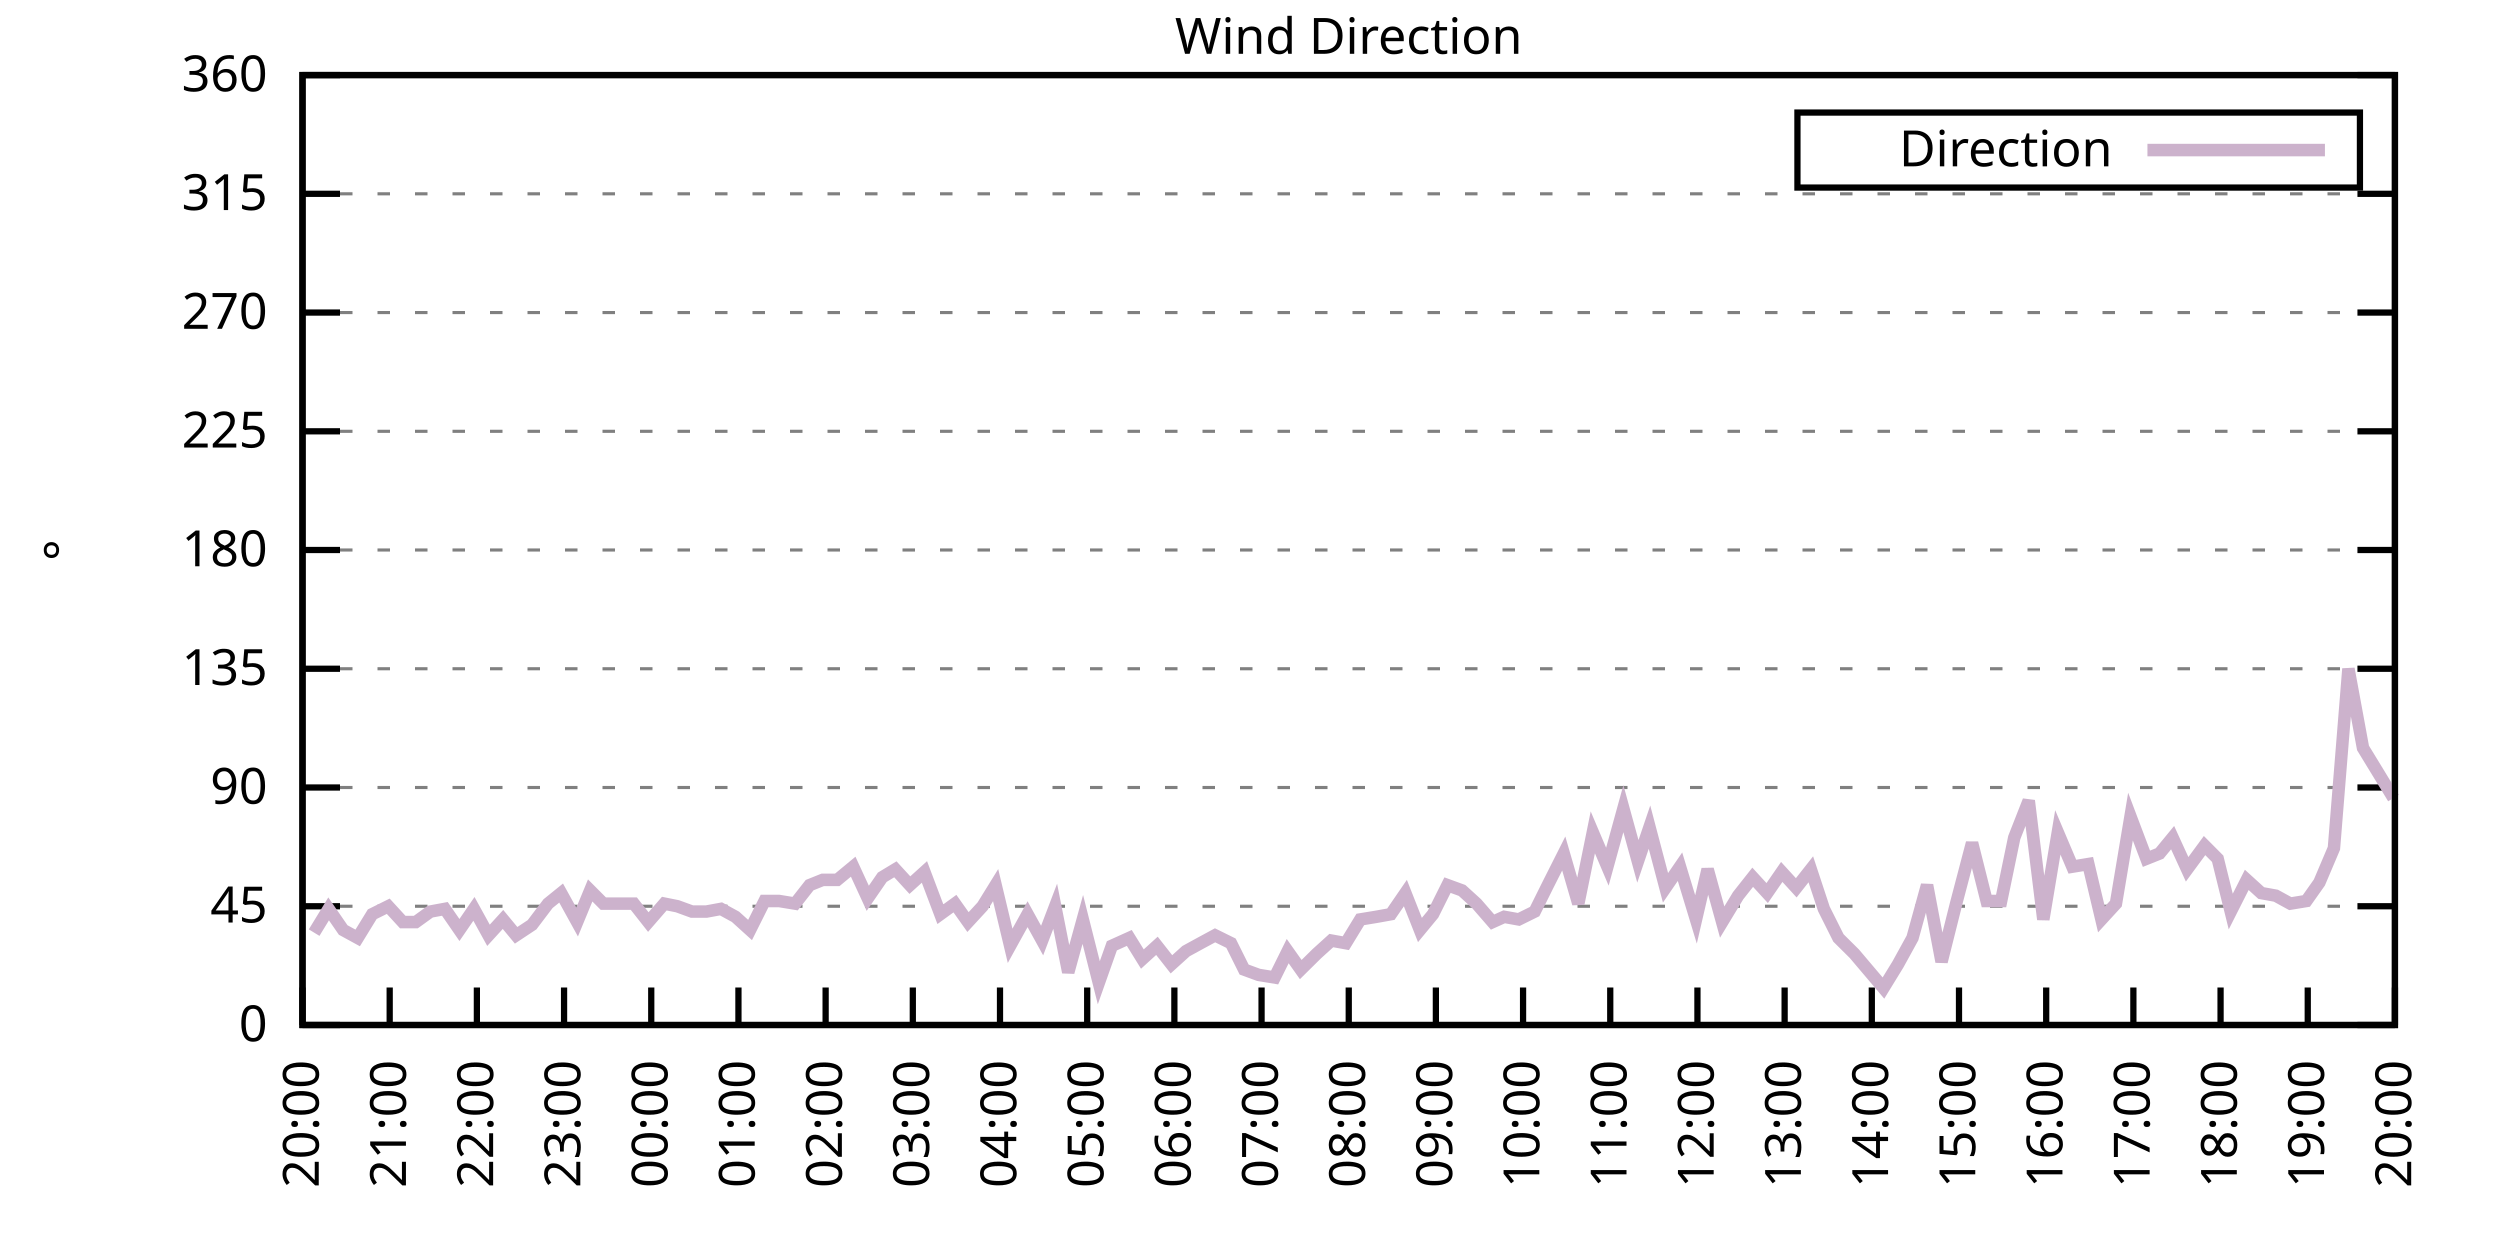
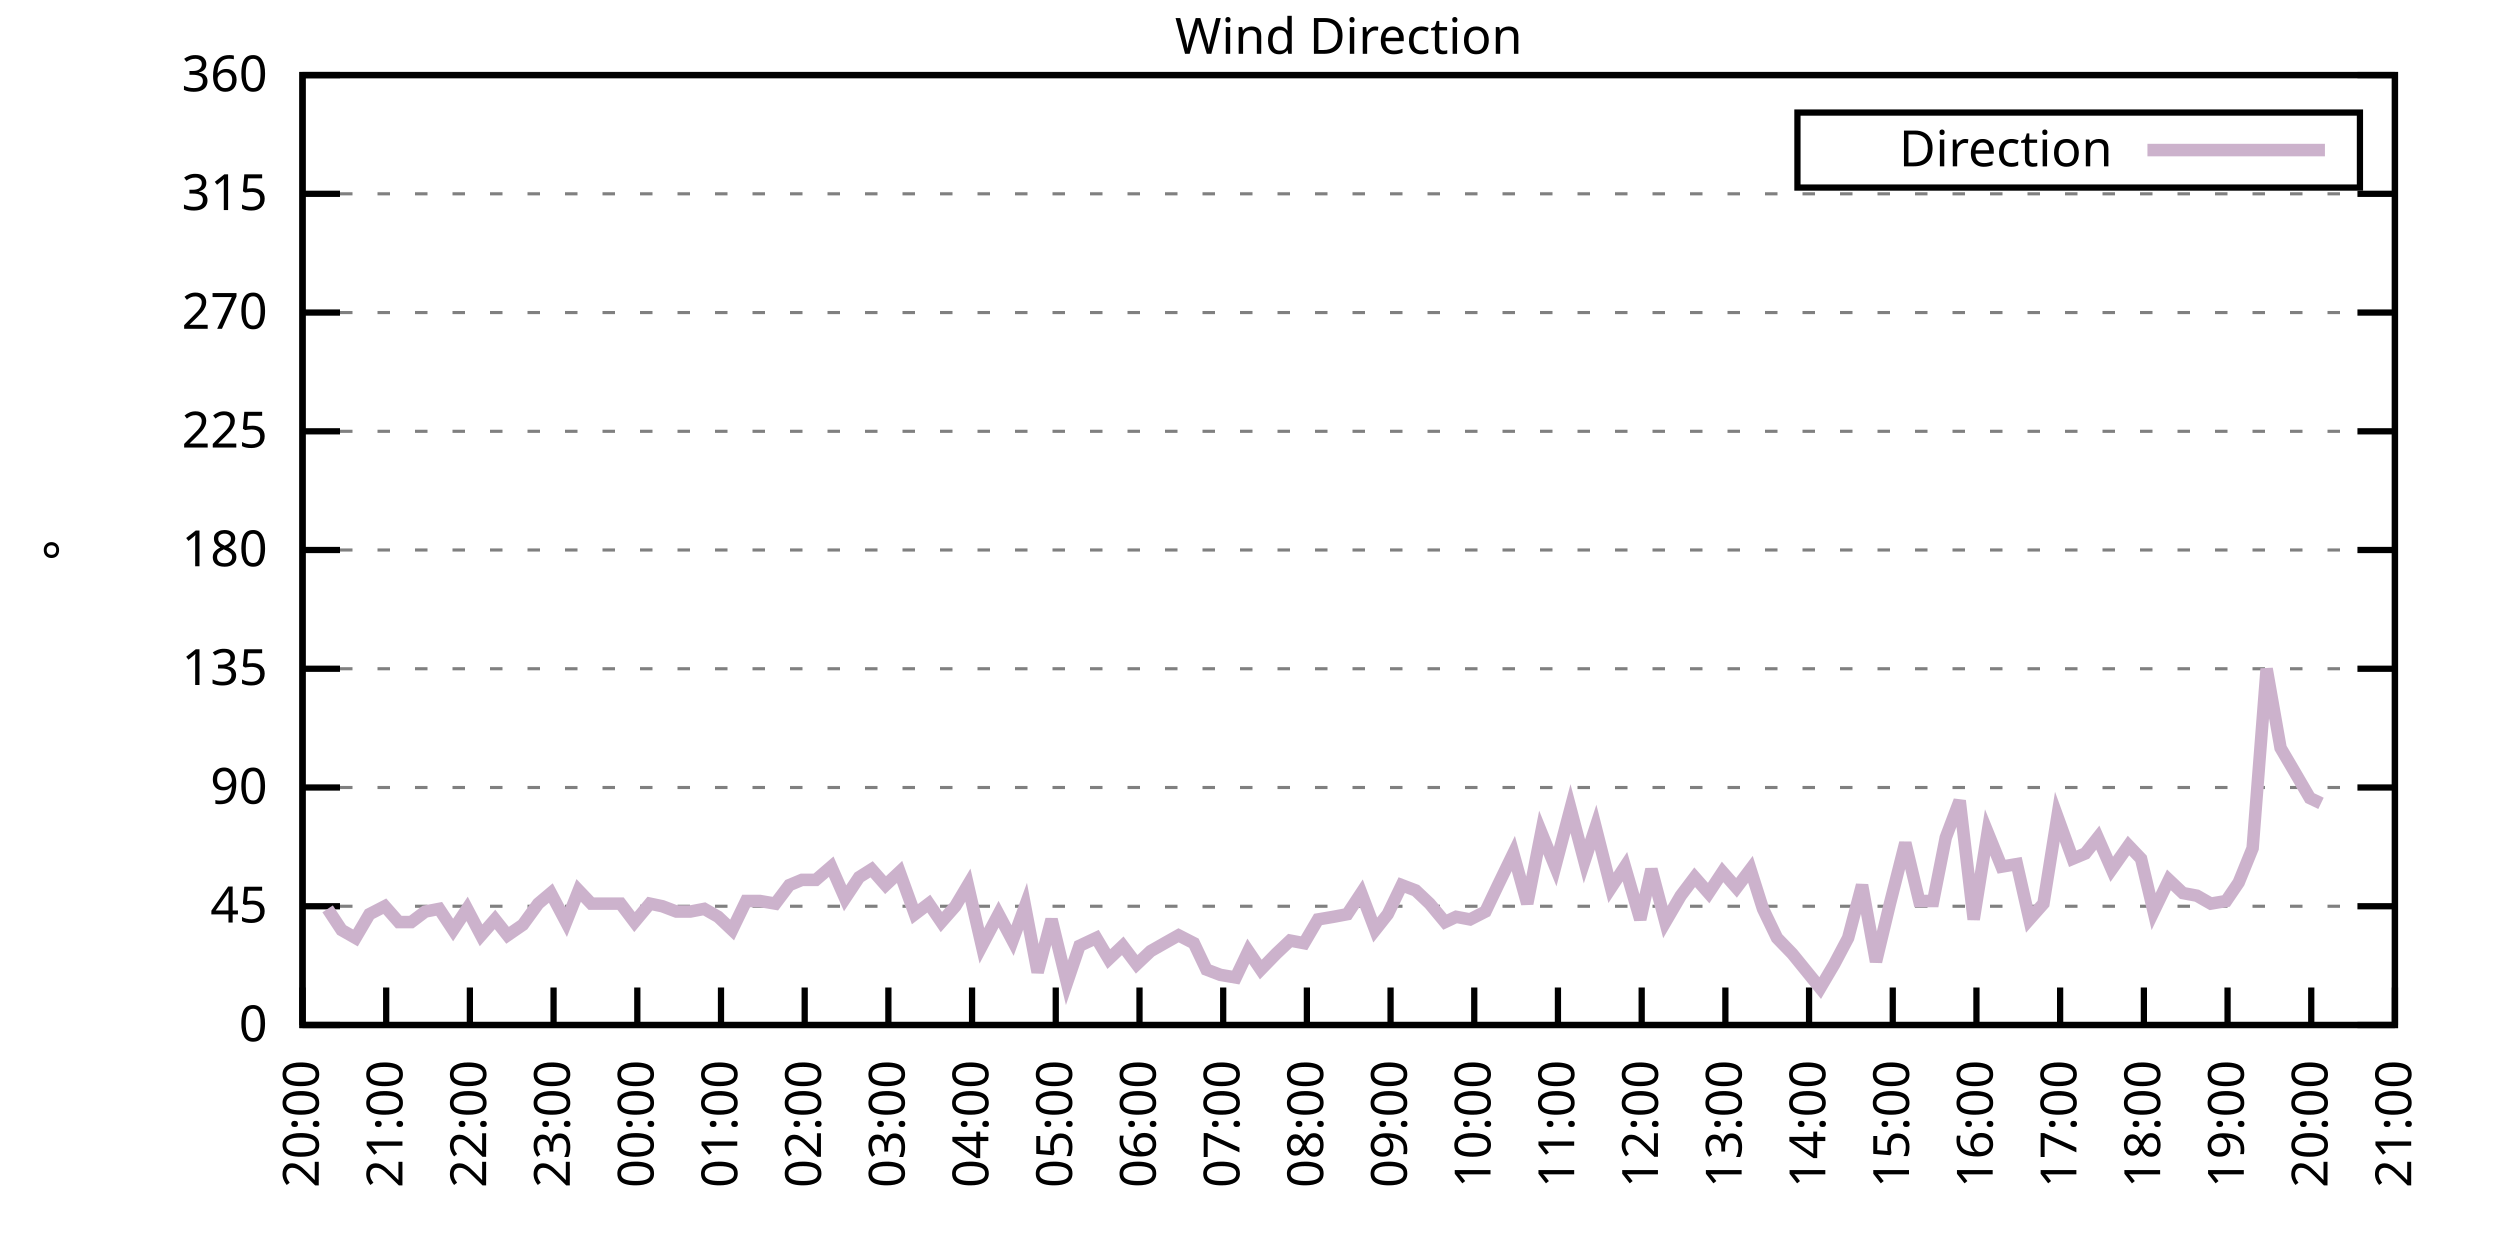
<svg xmlns="http://www.w3.org/2000/svg" xmlns:xlink="http://www.w3.org/1999/xlink" width="400" height="200" viewBox="0 0 400 200">
  <g id="gnuplot_canvas">
    <rect x="0" y="0" width="400" height="200" fill="none" />
    <defs>
      <circle id="gpDot" r="0.5" stroke-width="0.5" stroke="currentColor" />
      <path id="gpPt0" stroke-width="0.333" stroke="currentColor" d="M-1,0 h2 M0,-1 v2" />
      <path id="gpPt1" stroke-width="0.333" stroke="currentColor" d="M-1,-1 L1,1 M1,-1 L-1,1" />
      <path id="gpPt2" stroke-width="0.333" stroke="currentColor" d="M-1,0 L1,0 M0,-1 L0,1 M-1,-1 L1,1 M-1,1 L1,-1" />
      <rect id="gpPt3" stroke-width="0.333" stroke="currentColor" x="-1" y="-1" width="2" height="2" />
      <rect id="gpPt4" stroke-width="0.333" stroke="currentColor" fill="currentColor" x="-1" y="-1" width="2" height="2" />
      <circle id="gpPt5" stroke-width="0.333" stroke="currentColor" cx="0" cy="0" r="1" />
      <use xlink:href="#gpPt5" id="gpPt6" fill="currentColor" stroke="none" />
      <path id="gpPt7" stroke-width="0.333" stroke="currentColor" d="M0,-1.33 L-1.33,0.67 L1.33,0.67 z" />
      <use xlink:href="#gpPt7" id="gpPt8" fill="currentColor" stroke="none" />
      <use xlink:href="#gpPt7" id="gpPt9" stroke="currentColor" transform="rotate(180)" />
      <use xlink:href="#gpPt9" id="gpPt10" fill="currentColor" stroke="none" />
      <use xlink:href="#gpPt3" id="gpPt11" stroke="currentColor" transform="rotate(45)" />
      <use xlink:href="#gpPt11" id="gpPt12" fill="currentColor" stroke="none" />
      <path id="gpPt13" stroke-width="0.333" stroke="currentColor" d="M0,1.330 L1.265,0.411 L0.782,-1.067 L-0.782,-1.076 L-1.265,0.411 z" />
      <use xlink:href="#gpPt13" id="gpPt14" fill="currentColor" stroke="none" />
      <filter id="textbox" filterUnits="objectBoundingBox" x="0" y="0" height="1" width="1">
        <feFlood flood-color="white" flood-opacity="1" result="bgnd" />
        <feComposite in="SourceGraphic" in2="bgnd" operator="atop" />
      </filter>
      <filter id="greybox" filterUnits="objectBoundingBox" x="0" y="0" height="1" width="1">
        <feFlood flood-color="lightgrey" flood-opacity="1" result="grey" />
        <feComposite in="SourceGraphic" in2="grey" operator="atop" />
      </filter>
    </defs>
    <g fill="none" color="white" stroke="currentColor" stroke-width="1.00" stroke-linecap="butt" stroke-linejoin="miter">
</g>
    <g fill="none" color="black" stroke="currentColor" stroke-width="1.00" stroke-linecap="butt" stroke-linejoin="miter">
      <g stroke="none" shape-rendering="crispEdges">
        <polygon fill="rgb(255, 255, 255)" points="48.40,164.00 383.18,164.00 383.18,12.02 48.40,12.02 " />
      </g>
    </g>
    <g fill="none" color="black" stroke="currentColor" stroke-width="1.00" stroke-linecap="butt" stroke-linejoin="miter">
</g>
    <g fill="none" color="black" stroke="black" stroke-width="0.50" stroke-linecap="butt" stroke-linejoin="miter">
</g>
    <g fill="none" color="gray" stroke="currentColor" stroke-width="0.50" stroke-linecap="butt" stroke-linejoin="miter">
      <path stroke="gray" stroke-dasharray="2,4" class="gridline" d="M48.40,164.00 L383.19,164.00  " />
    </g>
    <g fill="none" color="gray" stroke="gray" stroke-width="1.00" stroke-linecap="butt" stroke-linejoin="miter">
</g>
    <g fill="none" color="black" stroke="currentColor" stroke-width="1.00" stroke-linecap="butt" stroke-linejoin="miter">
      <path stroke="black" d="M48.40,164.00 L54.40,164.00 M383.19,164.00 L377.19,164.00  " />
      <g transform="translate(42.80,166.60)" stroke="none" fill="black" font-family="Sans" font-size="8.00" text-anchor="end">
        <text>
          <tspan font-family="Sans"> 0</tspan>
        </text>
      </g>
    </g>
    <g fill="none" color="black" stroke="currentColor" stroke-width="1.00" stroke-linecap="butt" stroke-linejoin="miter">
</g>
    <g fill="none" color="black" stroke="black" stroke-width="0.50" stroke-linecap="butt" stroke-linejoin="miter">
</g>
    <g fill="none" color="gray" stroke="currentColor" stroke-width="0.50" stroke-linecap="butt" stroke-linejoin="miter">
      <path stroke="gray" stroke-dasharray="2,4" class="gridline" d="M48.40,145.00 L383.19,145.00  " />
    </g>
    <g fill="none" color="gray" stroke="gray" stroke-width="1.00" stroke-linecap="butt" stroke-linejoin="miter">
</g>
    <g fill="none" color="black" stroke="currentColor" stroke-width="1.00" stroke-linecap="butt" stroke-linejoin="miter">
      <path stroke="black" d="M48.40,145.00 L54.40,145.00 M383.19,145.00 L377.19,145.00  " />
      <g transform="translate(42.80,147.60)" stroke="none" fill="black" font-family="Sans" font-size="8.00" text-anchor="end">
        <text>
          <tspan font-family="Sans"> 45</tspan>
        </text>
      </g>
    </g>
    <g fill="none" color="black" stroke="currentColor" stroke-width="1.00" stroke-linecap="butt" stroke-linejoin="miter">
</g>
    <g fill="none" color="black" stroke="black" stroke-width="0.50" stroke-linecap="butt" stroke-linejoin="miter">
</g>
    <g fill="none" color="gray" stroke="currentColor" stroke-width="0.50" stroke-linecap="butt" stroke-linejoin="miter">
      <path stroke="gray" stroke-dasharray="2,4" class="gridline" d="M48.40,126.00 L383.19,126.00  " />
    </g>
    <g fill="none" color="gray" stroke="gray" stroke-width="1.00" stroke-linecap="butt" stroke-linejoin="miter">
</g>
    <g fill="none" color="black" stroke="currentColor" stroke-width="1.00" stroke-linecap="butt" stroke-linejoin="miter">
      <path stroke="black" d="M48.40,126.00 L54.40,126.00 M383.19,126.00 L377.19,126.00  " />
      <g transform="translate(42.80,128.60)" stroke="none" fill="black" font-family="Sans" font-size="8.00" text-anchor="end">
        <text>
          <tspan font-family="Sans"> 90</tspan>
        </text>
      </g>
    </g>
    <g fill="none" color="black" stroke="currentColor" stroke-width="1.00" stroke-linecap="butt" stroke-linejoin="miter">
</g>
    <g fill="none" color="black" stroke="black" stroke-width="0.50" stroke-linecap="butt" stroke-linejoin="miter">
</g>
    <g fill="none" color="gray" stroke="currentColor" stroke-width="0.50" stroke-linecap="butt" stroke-linejoin="miter">
      <path stroke="gray" stroke-dasharray="2,4" class="gridline" d="M48.40,107.00 L383.19,107.00  " />
    </g>
    <g fill="none" color="gray" stroke="gray" stroke-width="1.00" stroke-linecap="butt" stroke-linejoin="miter">
</g>
    <g fill="none" color="black" stroke="currentColor" stroke-width="1.00" stroke-linecap="butt" stroke-linejoin="miter">
      <path stroke="black" d="M48.40,107.00 L54.40,107.00 M383.19,107.00 L377.19,107.00  " />
      <g transform="translate(42.80,109.60)" stroke="none" fill="black" font-family="Sans" font-size="8.00" text-anchor="end">
        <text>
          <tspan font-family="Sans"> 135</tspan>
        </text>
      </g>
    </g>
    <g fill="none" color="black" stroke="currentColor" stroke-width="1.00" stroke-linecap="butt" stroke-linejoin="miter">
</g>
    <g fill="none" color="black" stroke="black" stroke-width="0.50" stroke-linecap="butt" stroke-linejoin="miter">
</g>
    <g fill="none" color="gray" stroke="currentColor" stroke-width="0.50" stroke-linecap="butt" stroke-linejoin="miter">
      <path stroke="gray" stroke-dasharray="2,4" class="gridline" d="M48.40,88.00 L383.19,88.00  " />
    </g>
    <g fill="none" color="gray" stroke="gray" stroke-width="1.00" stroke-linecap="butt" stroke-linejoin="miter">
</g>
    <g fill="none" color="black" stroke="currentColor" stroke-width="1.00" stroke-linecap="butt" stroke-linejoin="miter">
      <path stroke="black" d="M48.40,88.00 L54.40,88.00 M383.19,88.00 L377.19,88.00  " />
      <g transform="translate(42.80,90.60)" stroke="none" fill="black" font-family="Sans" font-size="8.00" text-anchor="end">
        <text>
          <tspan font-family="Sans"> 180</tspan>
        </text>
      </g>
    </g>
    <g fill="none" color="black" stroke="currentColor" stroke-width="1.00" stroke-linecap="butt" stroke-linejoin="miter">
</g>
    <g fill="none" color="black" stroke="black" stroke-width="0.50" stroke-linecap="butt" stroke-linejoin="miter">
</g>
    <g fill="none" color="gray" stroke="currentColor" stroke-width="0.50" stroke-linecap="butt" stroke-linejoin="miter">
      <path stroke="gray" stroke-dasharray="2,4" class="gridline" d="M48.40,69.01 L383.19,69.01  " />
    </g>
    <g fill="none" color="gray" stroke="gray" stroke-width="1.00" stroke-linecap="butt" stroke-linejoin="miter">
</g>
    <g fill="none" color="black" stroke="currentColor" stroke-width="1.00" stroke-linecap="butt" stroke-linejoin="miter">
      <path stroke="black" d="M48.40,69.01 L54.40,69.01 M383.19,69.01 L377.19,69.01  " />
      <g transform="translate(42.80,71.61)" stroke="none" fill="black" font-family="Sans" font-size="8.00" text-anchor="end">
        <text>
          <tspan font-family="Sans"> 225</tspan>
        </text>
      </g>
    </g>
    <g fill="none" color="black" stroke="currentColor" stroke-width="1.00" stroke-linecap="butt" stroke-linejoin="miter">
</g>
    <g fill="none" color="black" stroke="black" stroke-width="0.50" stroke-linecap="butt" stroke-linejoin="miter">
</g>
    <g fill="none" color="gray" stroke="currentColor" stroke-width="0.50" stroke-linecap="butt" stroke-linejoin="miter">
      <path stroke="gray" stroke-dasharray="2,4" class="gridline" d="M48.40,50.01 L383.19,50.01  " />
    </g>
    <g fill="none" color="gray" stroke="gray" stroke-width="1.00" stroke-linecap="butt" stroke-linejoin="miter">
</g>
    <g fill="none" color="black" stroke="currentColor" stroke-width="1.00" stroke-linecap="butt" stroke-linejoin="miter">
      <path stroke="black" d="M48.40,50.01 L54.40,50.01 M383.19,50.01 L377.19,50.01  " />
      <g transform="translate(42.80,52.61)" stroke="none" fill="black" font-family="Sans" font-size="8.00" text-anchor="end">
        <text>
          <tspan font-family="Sans"> 270</tspan>
        </text>
      </g>
    </g>
    <g fill="none" color="black" stroke="currentColor" stroke-width="1.00" stroke-linecap="butt" stroke-linejoin="miter">
</g>
    <g fill="none" color="black" stroke="black" stroke-width="0.50" stroke-linecap="butt" stroke-linejoin="miter">
</g>
    <g fill="none" color="gray" stroke="currentColor" stroke-width="0.50" stroke-linecap="butt" stroke-linejoin="miter">
      <path stroke="gray" stroke-dasharray="2,4" class="gridline" d="M48.40,31.01 L383.19,31.01  " />
    </g>
    <g fill="none" color="gray" stroke="gray" stroke-width="1.00" stroke-linecap="butt" stroke-linejoin="miter">
</g>
    <g fill="none" color="black" stroke="currentColor" stroke-width="1.00" stroke-linecap="butt" stroke-linejoin="miter">
      <path stroke="black" d="M48.40,31.01 L54.40,31.01 M383.19,31.01 L377.19,31.01  " />
      <g transform="translate(42.80,33.61)" stroke="none" fill="black" font-family="Sans" font-size="8.00" text-anchor="end">
        <text>
          <tspan font-family="Sans"> 315</tspan>
        </text>
      </g>
    </g>
    <g fill="none" color="black" stroke="currentColor" stroke-width="1.00" stroke-linecap="butt" stroke-linejoin="miter">
</g>
    <g fill="none" color="black" stroke="black" stroke-width="0.50" stroke-linecap="butt" stroke-linejoin="miter">
</g>
    <g fill="none" color="gray" stroke="currentColor" stroke-width="0.50" stroke-linecap="butt" stroke-linejoin="miter">
      <path stroke="gray" stroke-dasharray="2,4" class="gridline" d="M48.40,12.01 L383.19,12.01  " />
    </g>
    <g fill="none" color="gray" stroke="gray" stroke-width="1.00" stroke-linecap="butt" stroke-linejoin="miter">
</g>
    <g fill="none" color="black" stroke="currentColor" stroke-width="1.00" stroke-linecap="butt" stroke-linejoin="miter">
      <path stroke="black" d="M48.40,12.01 L54.40,12.01 M383.19,12.01 L377.19,12.01  " />
      <g transform="translate(42.80,14.61)" stroke="none" fill="black" font-family="Sans" font-size="8.00" text-anchor="end">
        <text>
          <tspan font-family="Sans"> 360</tspan>
        </text>
      </g>
    </g>
    <g fill="none" color="black" stroke="currentColor" stroke-width="1.00" stroke-linecap="butt" stroke-linejoin="miter">
      <path stroke="black" d="M48.40,164.00 L48.40,158.00  " />
      <g transform="translate(51.00,169.60) rotate(270.00)" stroke="none" fill="black" font-family="Sans" font-size="8.00" text-anchor="end">
        <text>
          <tspan font-family="Sans">20:00</tspan>
        </text>
      </g>
    </g>
    <g fill="none" color="black" stroke="currentColor" stroke-width="1.00" stroke-linecap="butt" stroke-linejoin="miter">
-       <path stroke="black" d="M62.35,164.00 L62.35,158.00  " />
-       <g transform="translate(64.95,169.60) rotate(270.00)" stroke="none" fill="black" font-family="Sans" font-size="8.00" text-anchor="end">
+       <path stroke="black" d="M61.79,164.00 L61.79,158.00  " />
+       <g transform="translate(64.39,169.60) rotate(270.00)" stroke="none" fill="black" font-family="Sans" font-size="8.00" text-anchor="end">
        <text>
          <tspan font-family="Sans">21:00</tspan>
        </text>
      </g>
    </g>
    <g fill="none" color="black" stroke="currentColor" stroke-width="1.00" stroke-linecap="butt" stroke-linejoin="miter">
-       <path stroke="black" d="M76.30,164.00 L76.30,158.00  " />
-       <g transform="translate(78.90,169.60) rotate(270.00)" stroke="none" fill="black" font-family="Sans" font-size="8.00" text-anchor="end">
+       <path stroke="black" d="M75.18,164.00 L75.18,158.00  " />
+       <g transform="translate(77.78,169.60) rotate(270.00)" stroke="none" fill="black" font-family="Sans" font-size="8.00" text-anchor="end">
        <text>
          <tspan font-family="Sans">22:00</tspan>
        </text>
      </g>
    </g>
    <g fill="none" color="black" stroke="currentColor" stroke-width="1.00" stroke-linecap="butt" stroke-linejoin="miter">
-       <path stroke="black" d="M90.25,164.00 L90.25,158.00  " />
-       <g transform="translate(92.85,169.60) rotate(270.00)" stroke="none" fill="black" font-family="Sans" font-size="8.00" text-anchor="end">
+       <path stroke="black" d="M88.57,164.00 L88.57,158.00  " />
+       <g transform="translate(91.17,169.60) rotate(270.00)" stroke="none" fill="black" font-family="Sans" font-size="8.00" text-anchor="end">
        <text>
          <tspan font-family="Sans">23:00</tspan>
        </text>
      </g>
    </g>
    <g fill="none" color="black" stroke="currentColor" stroke-width="1.00" stroke-linecap="butt" stroke-linejoin="miter">
-       <path stroke="black" d="M104.20,164.00 L104.20,158.00  " />
-       <g transform="translate(106.80,169.60) rotate(270.00)" stroke="none" fill="black" font-family="Sans" font-size="8.00" text-anchor="end">
+       <path stroke="black" d="M101.97,164.00 L101.97,158.00  " />
+       <g transform="translate(104.57,169.60) rotate(270.00)" stroke="none" fill="black" font-family="Sans" font-size="8.00" text-anchor="end">
        <text>
          <tspan font-family="Sans">00:00</tspan>
        </text>
      </g>
    </g>
    <g fill="none" color="black" stroke="currentColor" stroke-width="1.00" stroke-linecap="butt" stroke-linejoin="miter">
-       <path stroke="black" d="M118.15,164.00 L118.15,158.00  " />
-       <g transform="translate(120.75,169.60) rotate(270.00)" stroke="none" fill="black" font-family="Sans" font-size="8.00" text-anchor="end">
+       <path stroke="black" d="M115.36,164.00 L115.36,158.00  " />
+       <g transform="translate(117.96,169.60) rotate(270.00)" stroke="none" fill="black" font-family="Sans" font-size="8.00" text-anchor="end">
        <text>
          <tspan font-family="Sans">01:00</tspan>
        </text>
      </g>
    </g>
    <g fill="none" color="black" stroke="currentColor" stroke-width="1.00" stroke-linecap="butt" stroke-linejoin="miter">
-       <path stroke="black" d="M132.10,164.00 L132.10,158.00  " />
-       <g transform="translate(134.70,169.60) rotate(270.00)" stroke="none" fill="black" font-family="Sans" font-size="8.00" text-anchor="end">
+       <path stroke="black" d="M128.75,164.00 L128.75,158.00  " />
+       <g transform="translate(131.35,169.60) rotate(270.00)" stroke="none" fill="black" font-family="Sans" font-size="8.00" text-anchor="end">
        <text>
          <tspan font-family="Sans">02:00</tspan>
        </text>
      </g>
    </g>
    <g fill="none" color="black" stroke="currentColor" stroke-width="1.00" stroke-linecap="butt" stroke-linejoin="miter">
-       <path stroke="black" d="M146.05,164.00 L146.05,158.00  " />
-       <g transform="translate(148.65,169.60) rotate(270.00)" stroke="none" fill="black" font-family="Sans" font-size="8.00" text-anchor="end">
+       <path stroke="black" d="M142.14,164.00 L142.14,158.00  " />
+       <g transform="translate(144.74,169.60) rotate(270.00)" stroke="none" fill="black" font-family="Sans" font-size="8.00" text-anchor="end">
        <text>
          <tspan font-family="Sans">03:00</tspan>
        </text>
      </g>
    </g>
    <g fill="none" color="black" stroke="currentColor" stroke-width="1.00" stroke-linecap="butt" stroke-linejoin="miter">
-       <path stroke="black" d="M160.00,164.00 L160.00,158.00  " />
-       <g transform="translate(162.60,169.60) rotate(270.00)" stroke="none" fill="black" font-family="Sans" font-size="8.00" text-anchor="end">
+       <path stroke="black" d="M155.53,164.00 L155.53,158.00  " />
+       <g transform="translate(158.13,169.60) rotate(270.00)" stroke="none" fill="black" font-family="Sans" font-size="8.00" text-anchor="end">
        <text>
          <tspan font-family="Sans">04:00</tspan>
        </text>
      </g>
    </g>
    <g fill="none" color="black" stroke="currentColor" stroke-width="1.00" stroke-linecap="butt" stroke-linejoin="miter">
-       <path stroke="black" d="M173.95,164.00 L173.95,158.00  " />
-       <g transform="translate(176.55,169.60) rotate(270.00)" stroke="none" fill="black" font-family="Sans" font-size="8.00" text-anchor="end">
+       <path stroke="black" d="M168.92,164.00 L168.92,158.00  " />
+       <g transform="translate(171.52,169.60) rotate(270.00)" stroke="none" fill="black" font-family="Sans" font-size="8.00" text-anchor="end">
        <text>
          <tspan font-family="Sans">05:00</tspan>
        </text>
      </g>
    </g>
    <g fill="none" color="black" stroke="currentColor" stroke-width="1.00" stroke-linecap="butt" stroke-linejoin="miter">
-       <path stroke="black" d="M187.90,164.00 L187.90,158.00  " />
-       <g transform="translate(190.50,169.60) rotate(270.00)" stroke="none" fill="black" font-family="Sans" font-size="8.00" text-anchor="end">
+       <path stroke="black" d="M182.32,164.00 L182.32,158.00  " />
+       <g transform="translate(184.92,169.60) rotate(270.00)" stroke="none" fill="black" font-family="Sans" font-size="8.00" text-anchor="end">
        <text>
          <tspan font-family="Sans">06:00</tspan>
        </text>
      </g>
    </g>
    <g fill="none" color="black" stroke="currentColor" stroke-width="1.00" stroke-linecap="butt" stroke-linejoin="miter">
-       <path stroke="black" d="M201.85,164.00 L201.85,158.00  " />
-       <g transform="translate(204.45,169.60) rotate(270.00)" stroke="none" fill="black" font-family="Sans" font-size="8.00" text-anchor="end">
+       <path stroke="black" d="M195.71,164.00 L195.71,158.00  " />
+       <g transform="translate(198.31,169.60) rotate(270.00)" stroke="none" fill="black" font-family="Sans" font-size="8.00" text-anchor="end">
        <text>
          <tspan font-family="Sans">07:00</tspan>
        </text>
      </g>
    </g>
    <g fill="none" color="black" stroke="currentColor" stroke-width="1.00" stroke-linecap="butt" stroke-linejoin="miter">
-       <path stroke="black" d="M215.80,164.00 L215.80,158.00  " />
-       <g transform="translate(218.40,169.60) rotate(270.00)" stroke="none" fill="black" font-family="Sans" font-size="8.00" text-anchor="end">
+       <path stroke="black" d="M209.10,164.00 L209.10,158.00  " />
+       <g transform="translate(211.70,169.60) rotate(270.00)" stroke="none" fill="black" font-family="Sans" font-size="8.00" text-anchor="end">
        <text>
          <tspan font-family="Sans">08:00</tspan>
        </text>
      </g>
    </g>
    <g fill="none" color="black" stroke="currentColor" stroke-width="1.00" stroke-linecap="butt" stroke-linejoin="miter">
-       <path stroke="black" d="M229.74,164.00 L229.74,158.00  " />
-       <g transform="translate(232.34,169.60) rotate(270.00)" stroke="none" fill="black" font-family="Sans" font-size="8.00" text-anchor="end">
+       <path stroke="black" d="M222.49,164.00 L222.49,158.00  " />
+       <g transform="translate(225.09,169.60) rotate(270.00)" stroke="none" fill="black" font-family="Sans" font-size="8.00" text-anchor="end">
        <text>
          <tspan font-family="Sans">09:00</tspan>
        </text>
      </g>
    </g>
    <g fill="none" color="black" stroke="currentColor" stroke-width="1.00" stroke-linecap="butt" stroke-linejoin="miter">
-       <path stroke="black" d="M243.69,164.00 L243.69,158.00  " />
-       <g transform="translate(246.29,169.60) rotate(270.00)" stroke="none" fill="black" font-family="Sans" font-size="8.00" text-anchor="end">
+       <path stroke="black" d="M235.88,164.00 L235.88,158.00  " />
+       <g transform="translate(238.48,169.60) rotate(270.00)" stroke="none" fill="black" font-family="Sans" font-size="8.00" text-anchor="end">
        <text>
          <tspan font-family="Sans">10:00</tspan>
        </text>
      </g>
    </g>
    <g fill="none" color="black" stroke="currentColor" stroke-width="1.00" stroke-linecap="butt" stroke-linejoin="miter">
-       <path stroke="black" d="M257.64,164.00 L257.64,158.00  " />
-       <g transform="translate(260.24,169.60) rotate(270.00)" stroke="none" fill="black" font-family="Sans" font-size="8.00" text-anchor="end">
+       <path stroke="black" d="M249.27,164.00 L249.27,158.00  " />
+       <g transform="translate(251.87,169.60) rotate(270.00)" stroke="none" fill="black" font-family="Sans" font-size="8.00" text-anchor="end">
        <text>
          <tspan font-family="Sans">11:00</tspan>
        </text>
      </g>
    </g>
    <g fill="none" color="black" stroke="currentColor" stroke-width="1.00" stroke-linecap="butt" stroke-linejoin="miter">
-       <path stroke="black" d="M271.59,164.00 L271.59,158.00  " />
-       <g transform="translate(274.19,169.60) rotate(270.00)" stroke="none" fill="black" font-family="Sans" font-size="8.00" text-anchor="end">
+       <path stroke="black" d="M262.67,164.00 L262.67,158.00  " />
+       <g transform="translate(265.27,169.60) rotate(270.00)" stroke="none" fill="black" font-family="Sans" font-size="8.00" text-anchor="end">
        <text>
          <tspan font-family="Sans">12:00</tspan>
        </text>
      </g>
    </g>
    <g fill="none" color="black" stroke="currentColor" stroke-width="1.00" stroke-linecap="butt" stroke-linejoin="miter">
-       <path stroke="black" d="M285.54,164.00 L285.54,158.00  " />
-       <g transform="translate(288.14,169.60) rotate(270.00)" stroke="none" fill="black" font-family="Sans" font-size="8.00" text-anchor="end">
+       <path stroke="black" d="M276.06,164.00 L276.06,158.00  " />
+       <g transform="translate(278.66,169.60) rotate(270.00)" stroke="none" fill="black" font-family="Sans" font-size="8.00" text-anchor="end">
        <text>
          <tspan font-family="Sans">13:00</tspan>
        </text>
      </g>
    </g>
    <g fill="none" color="black" stroke="currentColor" stroke-width="1.00" stroke-linecap="butt" stroke-linejoin="miter">
-       <path stroke="black" d="M299.49,164.00 L299.49,158.00  " />
-       <g transform="translate(302.09,169.60) rotate(270.00)" stroke="none" fill="black" font-family="Sans" font-size="8.00" text-anchor="end">
+       <path stroke="black" d="M289.45,164.00 L289.45,158.00  " />
+       <g transform="translate(292.05,169.60) rotate(270.00)" stroke="none" fill="black" font-family="Sans" font-size="8.00" text-anchor="end">
        <text>
          <tspan font-family="Sans">14:00</tspan>
        </text>
      </g>
    </g>
    <g fill="none" color="black" stroke="currentColor" stroke-width="1.00" stroke-linecap="butt" stroke-linejoin="miter">
-       <path stroke="black" d="M313.44,164.00 L313.44,158.00  " />
-       <g transform="translate(316.04,169.60) rotate(270.00)" stroke="none" fill="black" font-family="Sans" font-size="8.00" text-anchor="end">
+       <path stroke="black" d="M302.84,164.00 L302.84,158.00  " />
+       <g transform="translate(305.44,169.60) rotate(270.00)" stroke="none" fill="black" font-family="Sans" font-size="8.00" text-anchor="end">
        <text>
          <tspan font-family="Sans">15:00</tspan>
        </text>
      </g>
    </g>
    <g fill="none" color="black" stroke="currentColor" stroke-width="1.00" stroke-linecap="butt" stroke-linejoin="miter">
-       <path stroke="black" d="M327.39,164.00 L327.39,158.00  " />
-       <g transform="translate(329.99,169.60) rotate(270.00)" stroke="none" fill="black" font-family="Sans" font-size="8.00" text-anchor="end">
+       <path stroke="black" d="M316.23,164.00 L316.23,158.00  " />
+       <g transform="translate(318.83,169.60) rotate(270.00)" stroke="none" fill="black" font-family="Sans" font-size="8.00" text-anchor="end">
        <text>
          <tspan font-family="Sans">16:00</tspan>
        </text>
      </g>
    </g>
    <g fill="none" color="black" stroke="currentColor" stroke-width="1.00" stroke-linecap="butt" stroke-linejoin="miter">
-       <path stroke="black" d="M341.34,164.00 L341.34,158.00  " />
-       <g transform="translate(343.94,169.60) rotate(270.00)" stroke="none" fill="black" font-family="Sans" font-size="8.00" text-anchor="end">
+       <path stroke="black" d="M329.62,164.00 L329.62,158.00  " />
+       <g transform="translate(332.22,169.60) rotate(270.00)" stroke="none" fill="black" font-family="Sans" font-size="8.00" text-anchor="end">
        <text>
          <tspan font-family="Sans">17:00</tspan>
        </text>
      </g>
    </g>
    <g fill="none" color="black" stroke="currentColor" stroke-width="1.00" stroke-linecap="butt" stroke-linejoin="miter">
-       <path stroke="black" d="M355.29,164.00 L355.29,158.00  " />
-       <g transform="translate(357.89,169.60) rotate(270.00)" stroke="none" fill="black" font-family="Sans" font-size="8.00" text-anchor="end">
+       <path stroke="black" d="M343.02,164.00 L343.02,158.00  " />
+       <g transform="translate(345.62,169.60) rotate(270.00)" stroke="none" fill="black" font-family="Sans" font-size="8.00" text-anchor="end">
        <text>
          <tspan font-family="Sans">18:00</tspan>
        </text>
      </g>
    </g>
    <g fill="none" color="black" stroke="currentColor" stroke-width="1.00" stroke-linecap="butt" stroke-linejoin="miter">
-       <path stroke="black" d="M369.24,164.00 L369.24,158.00  " />
-       <g transform="translate(371.84,169.60) rotate(270.00)" stroke="none" fill="black" font-family="Sans" font-size="8.00" text-anchor="end">
+       <path stroke="black" d="M356.41,164.00 L356.41,158.00  " />
+       <g transform="translate(359.01,169.60) rotate(270.00)" stroke="none" fill="black" font-family="Sans" font-size="8.00" text-anchor="end">
        <text>
          <tspan font-family="Sans">19:00</tspan>
+         </text>
+       </g>
+     </g>
+     <g fill="none" color="black" stroke="currentColor" stroke-width="1.00" stroke-linecap="butt" stroke-linejoin="miter">
+       <path stroke="black" d="M369.80,164.00 L369.80,158.00  " />
+       <g transform="translate(372.40,169.60) rotate(270.00)" stroke="none" fill="black" font-family="Sans" font-size="8.00" text-anchor="end">
+         <text>
+           <tspan font-family="Sans">20:00</tspan>
        </text>
      </g>
    </g>
    <g fill="none" color="black" stroke="currentColor" stroke-width="1.00" stroke-linecap="butt" stroke-linejoin="miter">
      <path stroke="black" d="M383.19,164.00 L383.19,158.00  " />
      <g transform="translate(385.79,169.60) rotate(270.00)" stroke="none" fill="black" font-family="Sans" font-size="8.00" text-anchor="end">
        <text>
-           <tspan font-family="Sans">20:00</tspan>
+           <tspan font-family="Sans">21:00</tspan>
        </text>
      </g>
    </g>
    <g fill="none" color="black" stroke="currentColor" stroke-width="1.00" stroke-linecap="butt" stroke-linejoin="miter">
</g>
    <g fill="none" color="black" stroke="currentColor" stroke-width="1.00" stroke-linecap="butt" stroke-linejoin="miter">
      <path stroke="black" d="M48.40,12.01 L48.40,164.00 L383.19,164.00 L383.19,12.01 L48.40,12.01 Z  " />
    </g>
    <g fill="none" color="black" stroke="currentColor" stroke-width="1.00" stroke-linecap="butt" stroke-linejoin="miter">
</g>
    <g fill="none" color="black" stroke="currentColor" stroke-width="1.00" stroke-linecap="butt" stroke-linejoin="miter">
      <path stroke="black" d="M287.59,30.01 L287.59,18.01 L377.59,18.01 L377.59,30.01 L287.59,30.01 Z  " />
    </g>
    <g id="Wind_direction_plot_1">
      <g fill="none" color="white" stroke="black" stroke-width="2.00" stroke-linecap="butt" stroke-linejoin="miter">
</g>
      <g fill="none" color="black" stroke="currentColor" stroke-width="2.00" stroke-linecap="butt" stroke-linejoin="miter">
        <g transform="translate(337.99,26.61)" stroke="none" fill="black" font-family="Sans" font-size="8.00" text-anchor="end">
          <text>
            <tspan font-family="Sans">Direction</tspan>
          </text>
        </g>
      </g>
      <g fill="none" color="black" stroke="currentColor" stroke-width="2.00" stroke-linecap="butt" stroke-linejoin="miter">
-         <path stroke="rgb(204, 178, 204)" d="M343.59,24.01 L371.99,24.01 M50.26,149.22 L52.58,145.42 L54.91,148.80 L57.23,150.07 L59.56,146.27 L62.12,145.00   L64.44,147.53 L66.53,147.53 L68.86,145.85 L71.18,145.42 L73.51,148.80 L75.83,145.42 L78.16,149.65 L80.48,147.11   L82.58,149.65 L85.13,147.96 L87.69,144.58 L89.78,142.89 L92.34,147.53 L94.43,142.47 L96.53,144.58 L99.08,144.58   L101.41,144.58 L103.73,147.53 L106.29,144.58 L108.38,145.00 L110.71,145.85 L113.03,145.85 L115.36,145.42 L117.68,146.69   L120.01,148.80 L122.33,144.16 L124.66,144.16 L127.22,144.58 L129.54,141.62 L131.63,140.78 L133.96,140.78 L136.51,138.67   L138.84,143.73 L141.16,140.36 L143.26,139.09 L145.58,141.62 L147.91,139.51 L150.46,146.27 L152.79,144.58 L154.88,147.53   L157.21,145.00 L159.30,141.62 L161.62,151.33 L164.41,146.27 L166.74,150.49 L168.83,145.00 L170.92,155.56 L173.25,147.11   L175.81,157.24 L177.90,151.33 L180.69,150.07 L182.78,153.45 L185.11,151.33 L187.43,154.29 L189.76,152.18 L192.08,150.91   L194.41,149.65 L196.96,150.91 L199.06,155.13 L201.38,155.98 L203.94,156.40 L206.03,152.18 L208.12,155.13 L210.68,152.60   L213.01,150.49 L215.33,150.91 L217.65,147.11 L220.21,146.69 L222.54,146.27 L224.86,142.89 L227.19,148.80 L229.28,146.27   L231.60,141.62 L233.93,142.47 L236.25,144.58 L238.81,147.53 L240.67,146.69 L243.00,147.11 L245.55,145.85 L247.65,141.62   L250.20,136.56 L252.53,144.58 L254.85,133.18 L257.18,138.67 L259.74,129.38 L262.06,137.82 L263.92,132.34 L266.48,142.05   L268.80,138.67 L271.36,147.11 L273.22,139.09 L275.55,147.53 L278.10,143.31 L280.43,140.36 L282.75,142.89 L285.08,139.51   L287.40,142.05 L289.73,139.09 L291.82,145.42 L294.15,150.07 L296.70,152.60 L301.35,158.09 L303.68,154.29 L306.00,150.07   L308.33,141.62 L310.65,153.87 L312.98,144.58 L315.53,134.87 L317.86,144.16 L320.18,144.16 L322.28,134.02 L324.60,128.11   L326.93,147.11 L329.25,133.18 L331.58,138.67 L334.13,138.25 L336.23,147.11 L338.55,144.58 L340.88,130.65 L343.43,137.40   L345.53,136.56 L347.62,134.02 L349.94,139.09 L352.73,135.29 L354.83,137.40 L356.92,145.85 L359.48,140.78 L361.80,142.89   L364.13,143.31 L366.45,144.58 L369.01,144.16 L371.10,141.20 L373.43,135.71 L375.75,107.00 L378.08,119.67 L380.40,123.47   L382.96,127.69  " />
+         <path stroke="rgb(204, 178, 204)" d="M343.59,24.01 L371.99,24.01 M52.42,145.42 L54.65,148.80 L56.88,150.07 L59.11,146.27 L61.57,145.00 L63.80,147.53   L65.81,147.53 L68.04,145.85 L70.27,145.42 L72.50,148.80 L74.74,145.42 L76.97,149.65 L79.20,147.11 L81.21,149.65   L83.66,147.96 L86.12,144.58 L88.13,142.89 L90.58,147.53 L92.59,142.47 L94.60,144.58 L97.06,144.58 L99.29,144.58   L101.52,147.53 L103.98,144.58 L105.98,145.00 L108.22,145.85 L110.45,145.85 L112.68,145.42 L114.91,146.69 L117.14,148.80   L119.38,144.16 L121.61,144.16 L124.06,144.58 L126.29,141.62 L128.30,140.78 L130.54,140.78 L132.99,138.67 L135.22,143.73   L137.45,140.36 L139.46,139.09 L141.69,141.62 L143.93,139.51 L146.38,146.27 L148.61,144.58 L150.62,147.53 L152.85,145.00   L154.86,141.62 L157.10,151.33 L159.77,146.27 L162.01,150.49 L164.01,145.00 L166.02,155.56 L168.25,147.11 L170.71,157.24   L172.72,151.33 L175.40,150.07 L177.41,153.45 L179.64,151.33 L181.87,154.29 L184.10,152.18 L186.33,150.91 L188.57,149.65   L191.02,150.91 L193.03,155.13 L195.26,155.98 L197.72,156.40 L199.73,152.18 L201.73,155.13 L204.19,152.60 L206.42,150.49   L208.65,150.91 L210.88,147.11 L213.34,146.69 L215.57,146.27 L217.80,142.89 L220.04,148.80 L222.04,146.27 L224.28,141.62   L226.51,142.47 L228.74,144.58 L231.20,147.53 L232.98,146.69 L235.21,147.11 L237.67,145.85 L239.68,141.62 L242.13,136.56   L244.36,144.58 L246.60,133.18 L248.83,138.67 L251.28,129.38 L253.51,137.82 L255.30,132.34 L257.76,142.05 L259.99,138.67   L262.44,147.11 L264.23,139.09 L266.46,147.53 L268.92,143.31 L271.15,140.36 L273.38,142.89 L275.61,139.51 L277.84,142.05   L280.07,139.09 L282.08,145.42 L284.32,150.07 L286.77,152.60 L291.23,158.09 L293.47,154.29 L295.70,150.07 L297.93,141.62   L300.16,153.87 L302.39,144.58 L304.85,134.87 L307.08,144.16 L309.31,144.16 L311.32,134.02 L313.55,128.11 L315.79,147.11   L318.02,133.18 L320.25,138.67 L322.70,138.25 L324.71,147.11 L326.95,144.58 L329.18,130.65 L331.63,137.40 L333.64,136.56   L335.65,134.02 L337.88,139.09 L340.56,135.29 L342.57,137.40 L344.58,145.85 L347.03,140.78 L349.26,142.89 L351.50,143.31   L353.73,144.58 L356.18,144.16 L358.19,141.20 L360.42,135.71 L362.66,107.00 L364.89,119.67 L367.12,123.47 L369.58,127.69   L371.36,128.54  " />
      </g>
    </g>
    <g fill="none" color="black" stroke="currentColor" stroke-width="2.00" stroke-linecap="butt" stroke-linejoin="miter">
</g>
    <g fill="none" color="black" stroke="black" stroke-width="1.00" stroke-linecap="butt" stroke-linejoin="miter">
</g>
    <g fill="none" color="black" stroke="currentColor" stroke-width="1.00" stroke-linecap="butt" stroke-linejoin="miter">
      <path stroke="black" d="M48.40,12.01 L48.40,164.00 L383.19,164.00 L383.19,12.01 L48.40,12.01 Z  " />
      <g transform="translate(12.80,88.01) rotate(270.00)" stroke="none" fill="black" font-family="Sans" font-size="8.00" text-anchor="middle">
        <text>
          <tspan font-family="Sans">°</tspan>
        </text>
      </g>
    </g>
    <g fill="none" color="black" stroke="currentColor" stroke-width="1.00" stroke-linecap="butt" stroke-linejoin="miter">
</g>
    <g fill="none" color="black" stroke="currentColor" stroke-width="1.00" stroke-linecap="butt" stroke-linejoin="miter">
      <g transform="translate(215.79,8.61)" stroke="none" fill="black" font-family="Sans" font-size="8.00" text-anchor="middle">
        <text>
          <tspan font-family="Sans">Wind Direction</tspan>
        </text>
      </g>
    </g>
    <g fill="none" color="black" stroke="currentColor" stroke-width="1.00" stroke-linecap="butt" stroke-linejoin="miter">
</g>
  </g>
</svg>
